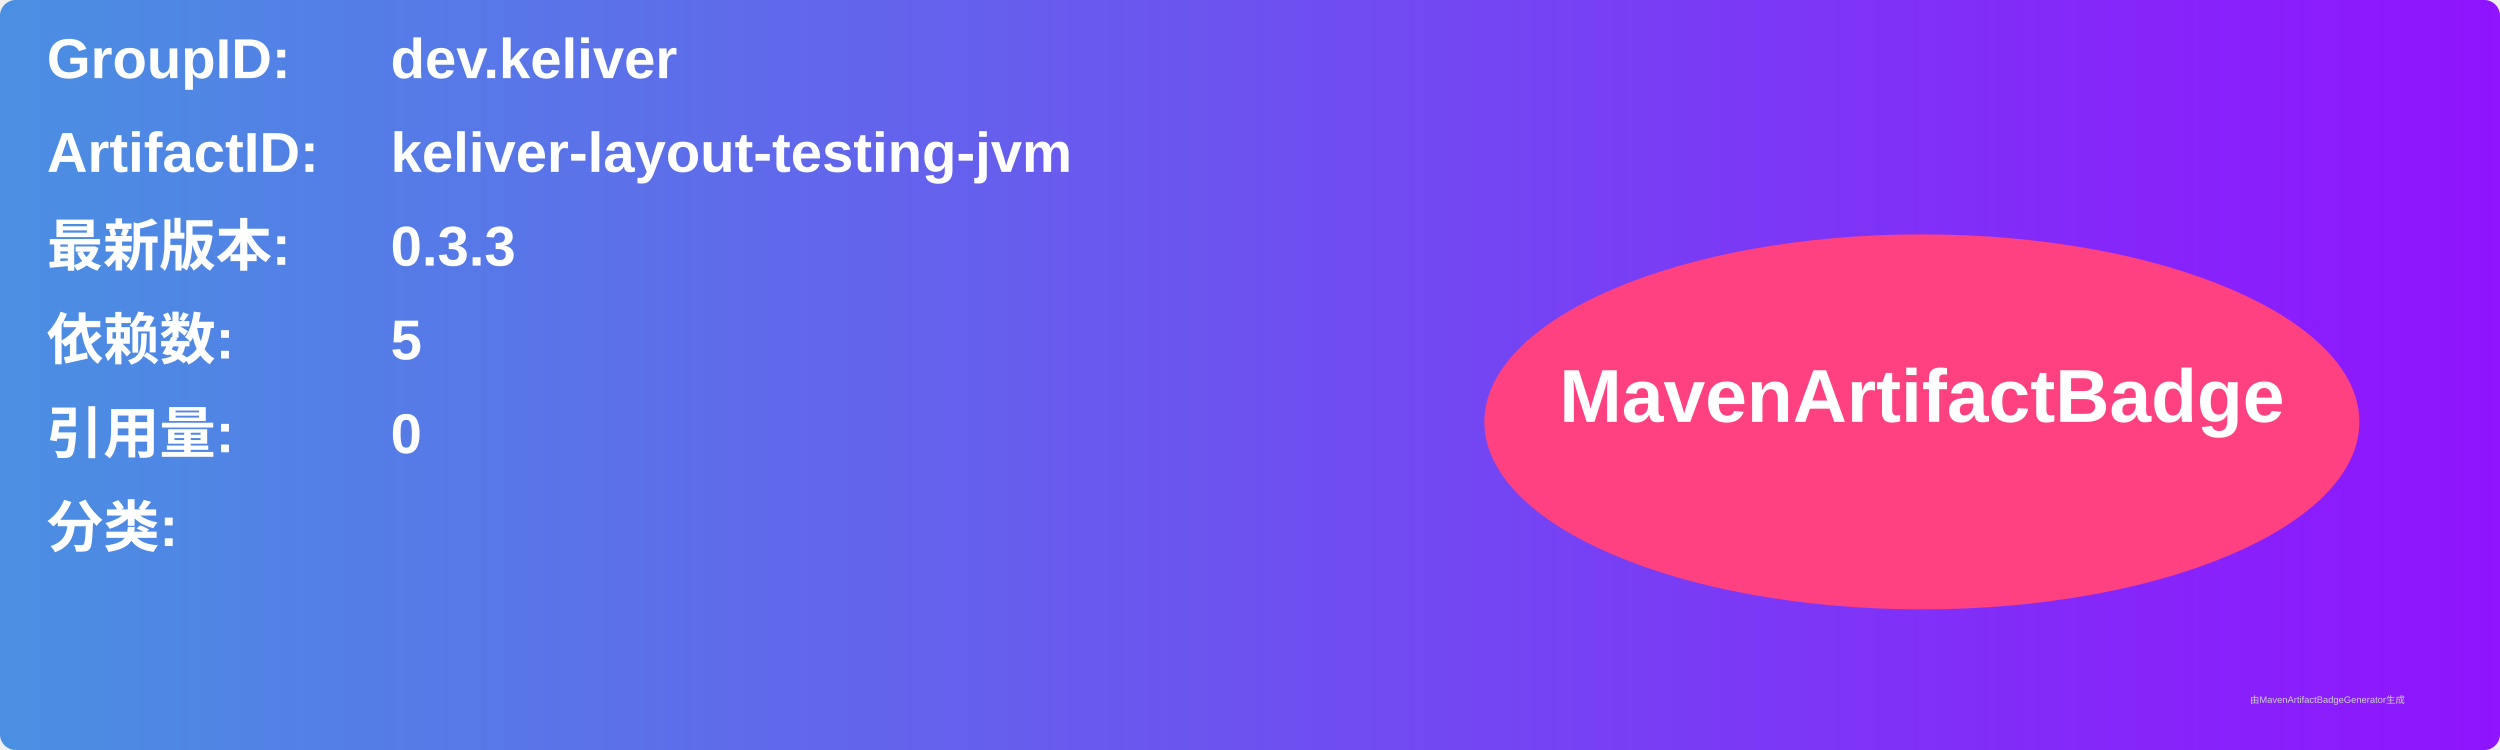
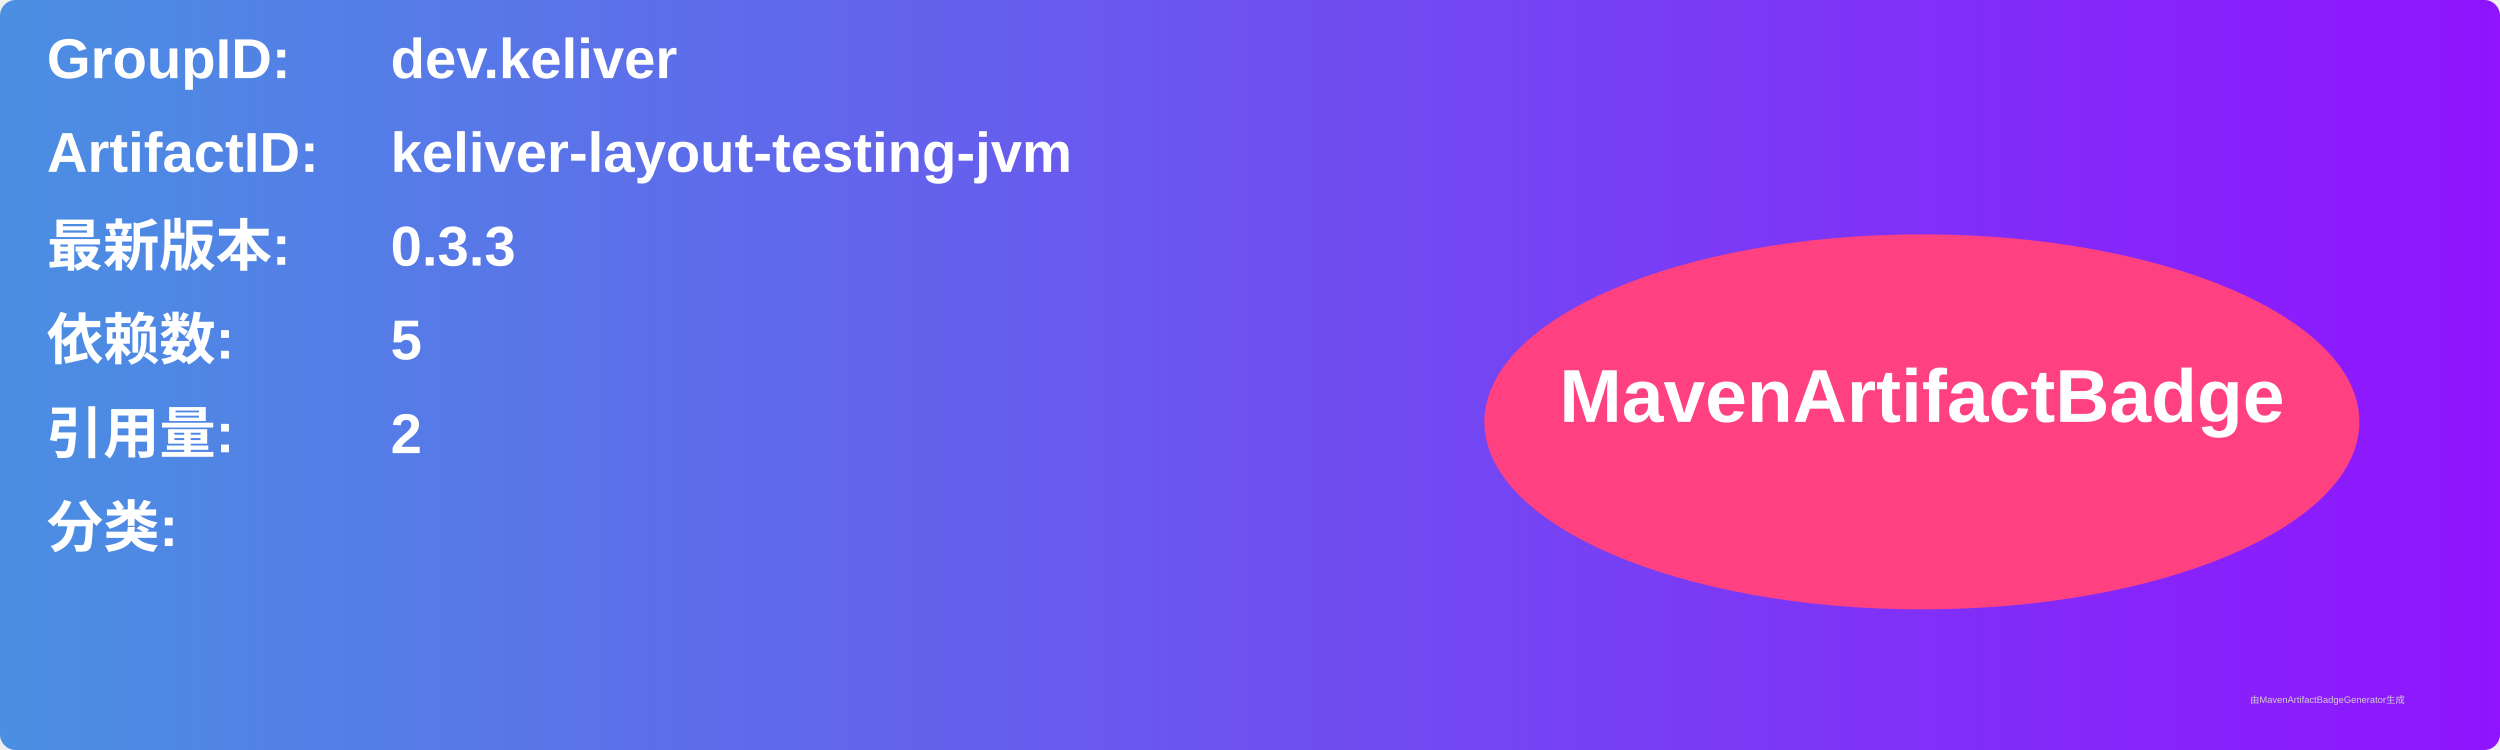
<svg xmlns="http://www.w3.org/2000/svg" width="800" height="240" viewBox="0 0 800 240">
  <linearGradient id="grad" x1="0%" y1="0%" x2="100%" y2="0%">
    <stop offset="0%" stop-color="#4a90e2" />
    <stop offset="100%" stop-color="#9013fe" />
  </linearGradient>
  <rect width="100%" height="100%" rx="5" ry="5" fill="url(#grad)" />
  <g transform="translate(15, 15)">
    <text x="0" y="10" font-family="Arial" font-size="18" fill="white" font-weight="bold" width="260">GroupID:</text>
    <text x="110" y="10" font-family="Arial" font-size="18" fill="white" font-weight="bold" width="460">dev.keliver</text>
    <text x="0" y="40" font-family="Arial" font-size="18" fill="white" font-weight="bold" width="260">ArtifactID:</text>
    <text x="110" y="40" font-family="Arial" font-size="18" fill="white" font-weight="bold" width="460">keliver-layout-testing-jvm</text>
    <text x="0" y="70" font-family="Arial" font-size="18" fill="white" font-weight="bold">最新版本:</text>
    <text x="110" y="70" font-family="Arial" font-size="18" fill="white" font-weight="bold">
      <tspan font-weight="bold">0.3.3</tspan>
    </text>
    <text x="0" y="100" font-family="Arial" font-size="18" fill="white" font-weight="bold">依赖数: </text>
    <text x="110" y="100" font-family="Arial" font-size="18" fill="white">
      <tspan font-weight="bold">5</tspan>
    </text>
    <text x="0" y="130" font-family="Arial" font-size="18" fill="white" font-weight="bold">引用量: </text>
    <text x="110" y="130" font-family="Arial" font-size="18" fill="white">
-       <tspan font-weight="bold">0</tspan>
+       <tspan font-weight="bold">2</tspan>
    </text>
    <text x="0" y="160" font-family="Arial" font-size="18" fill="white" font-weight="bold">分类:</text>
    <text x="10" y="190" font-family="Arial" font-size="10" fill="white">
      <tspan font-weight="bold" />
    </text>
    <ellipse cx="600" cy="120" rx="140" ry="60" fill="#ff4081" />
    <text x="600" y="120" text-anchor="middle" font-family="Arial" font-size="24" fill="white" font-weight="bold">MavenArtifactBadge</text>
  </g>
  <text x="720" y="225" font-family="Arial" font-size="3" fill="#d0d0d0">由MavenArtifactBadgeGenerator生成</text>
</svg>
